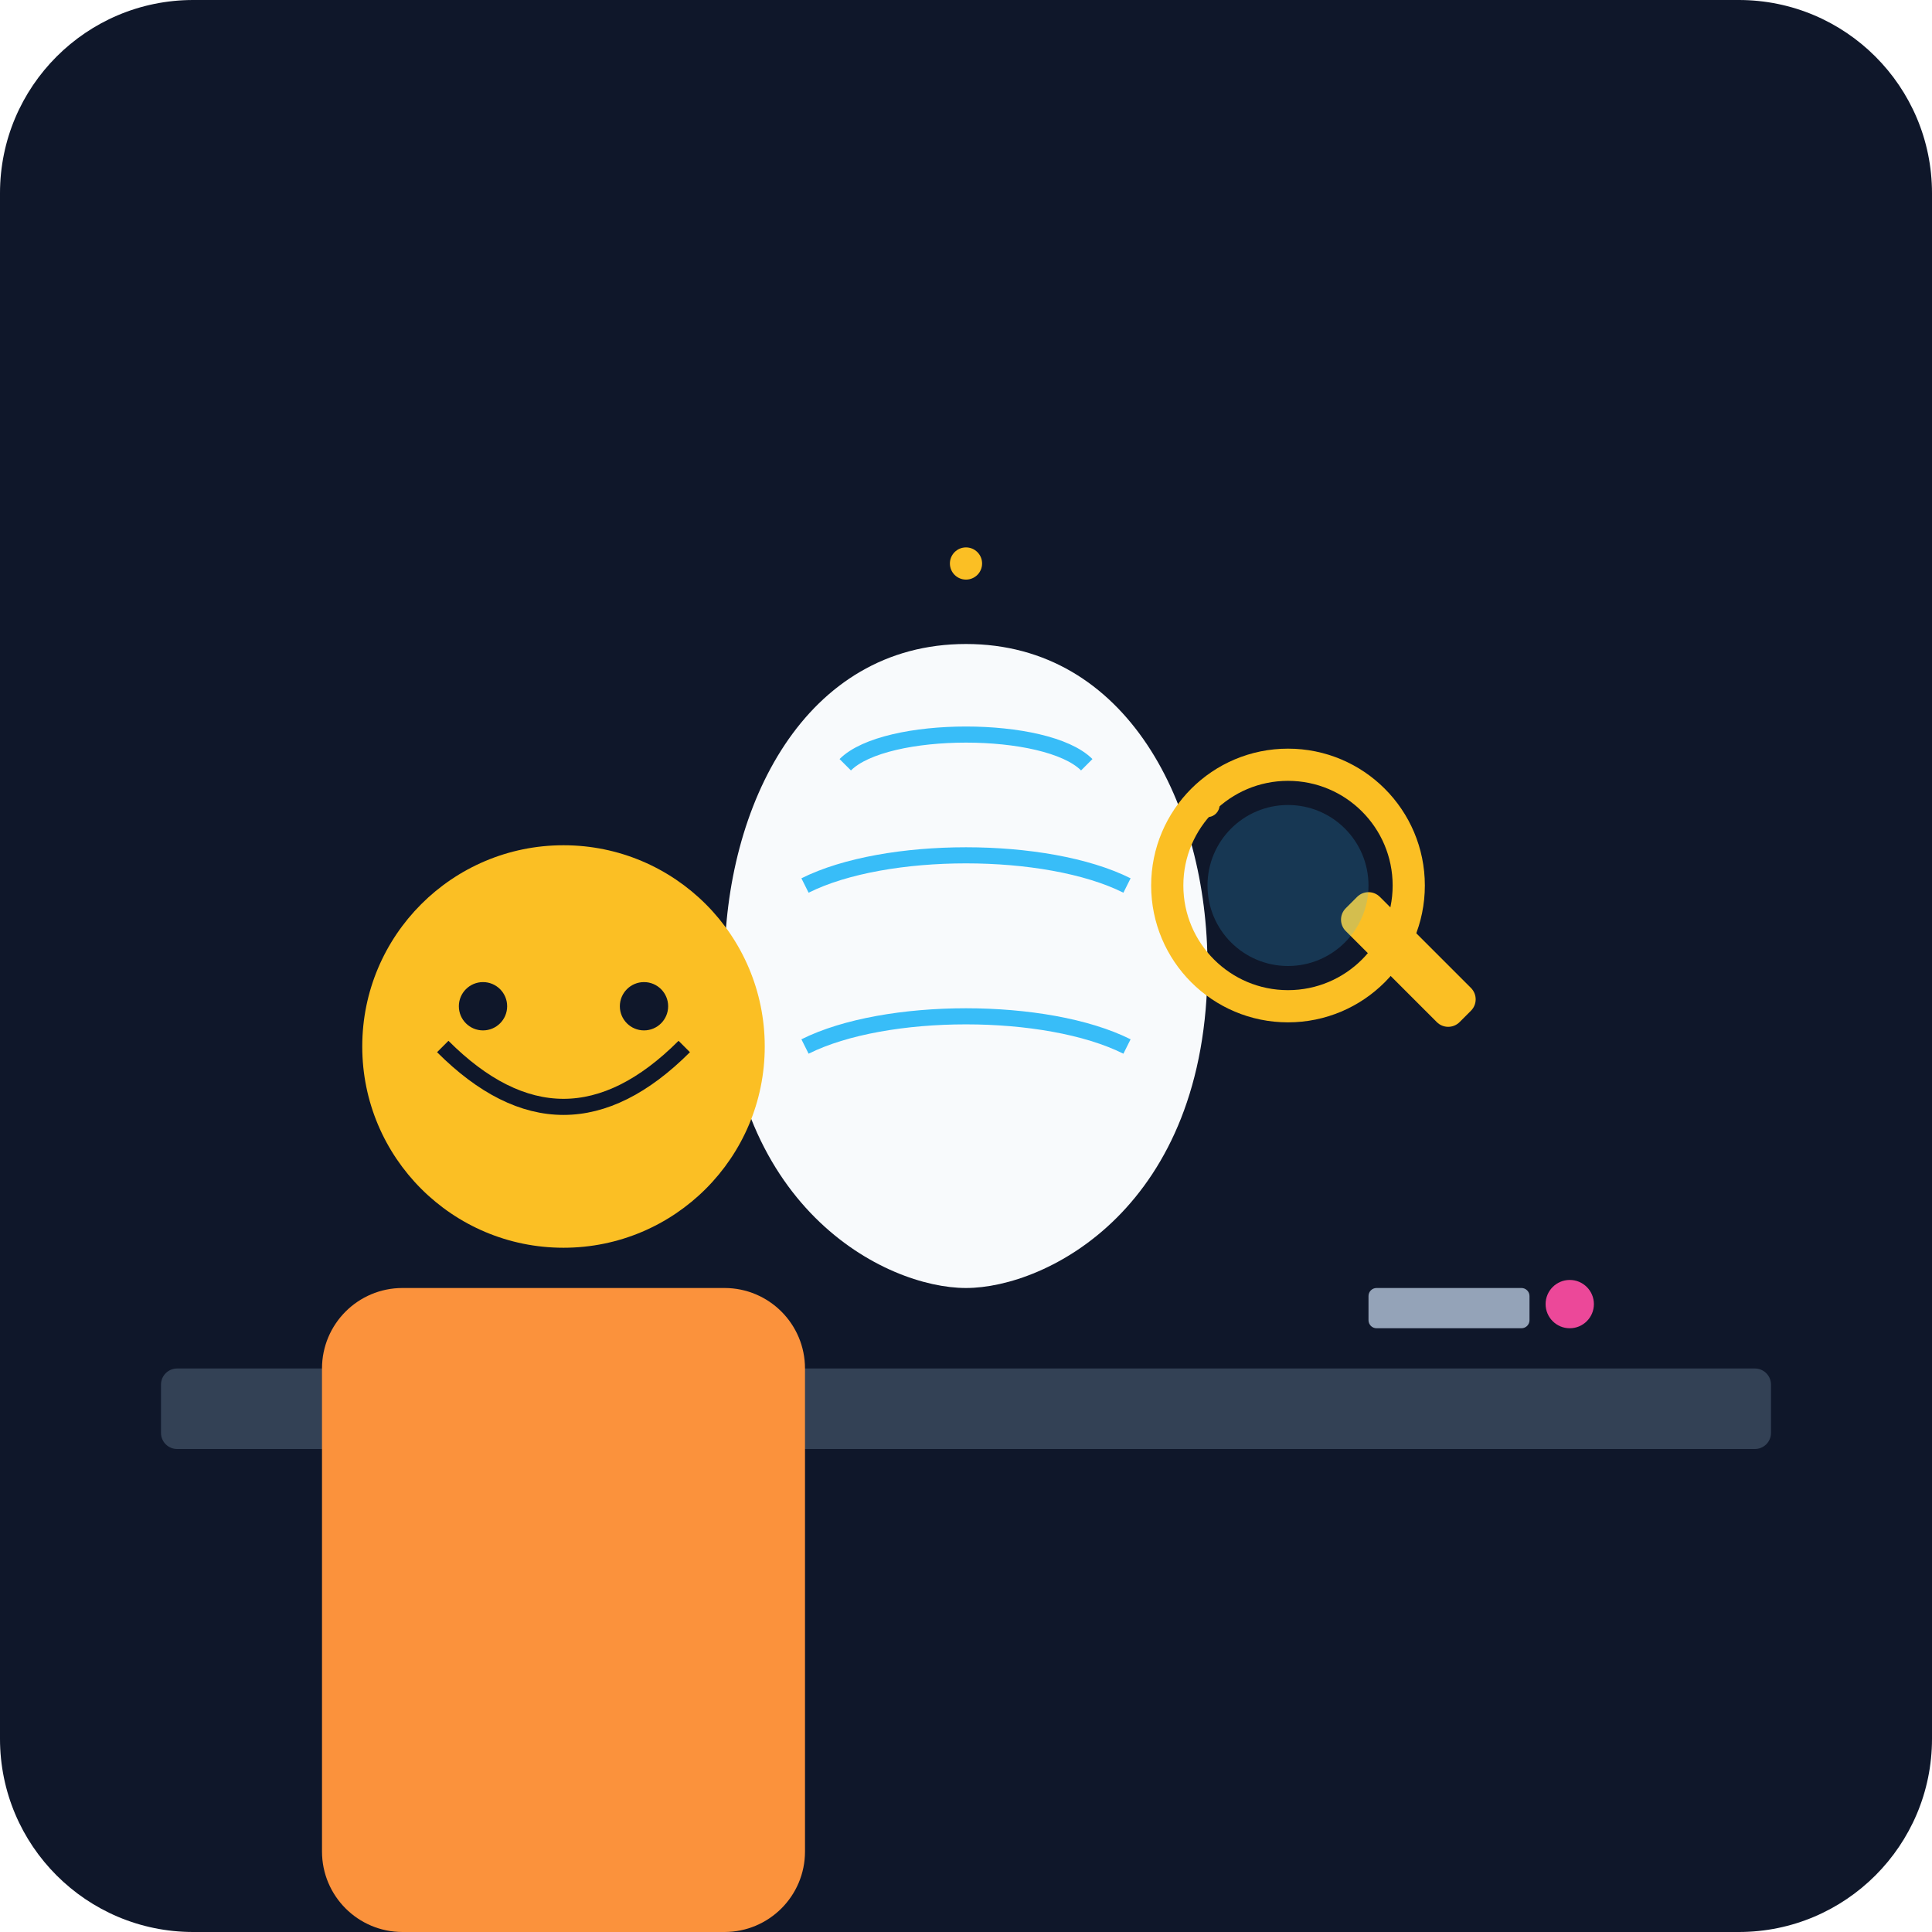
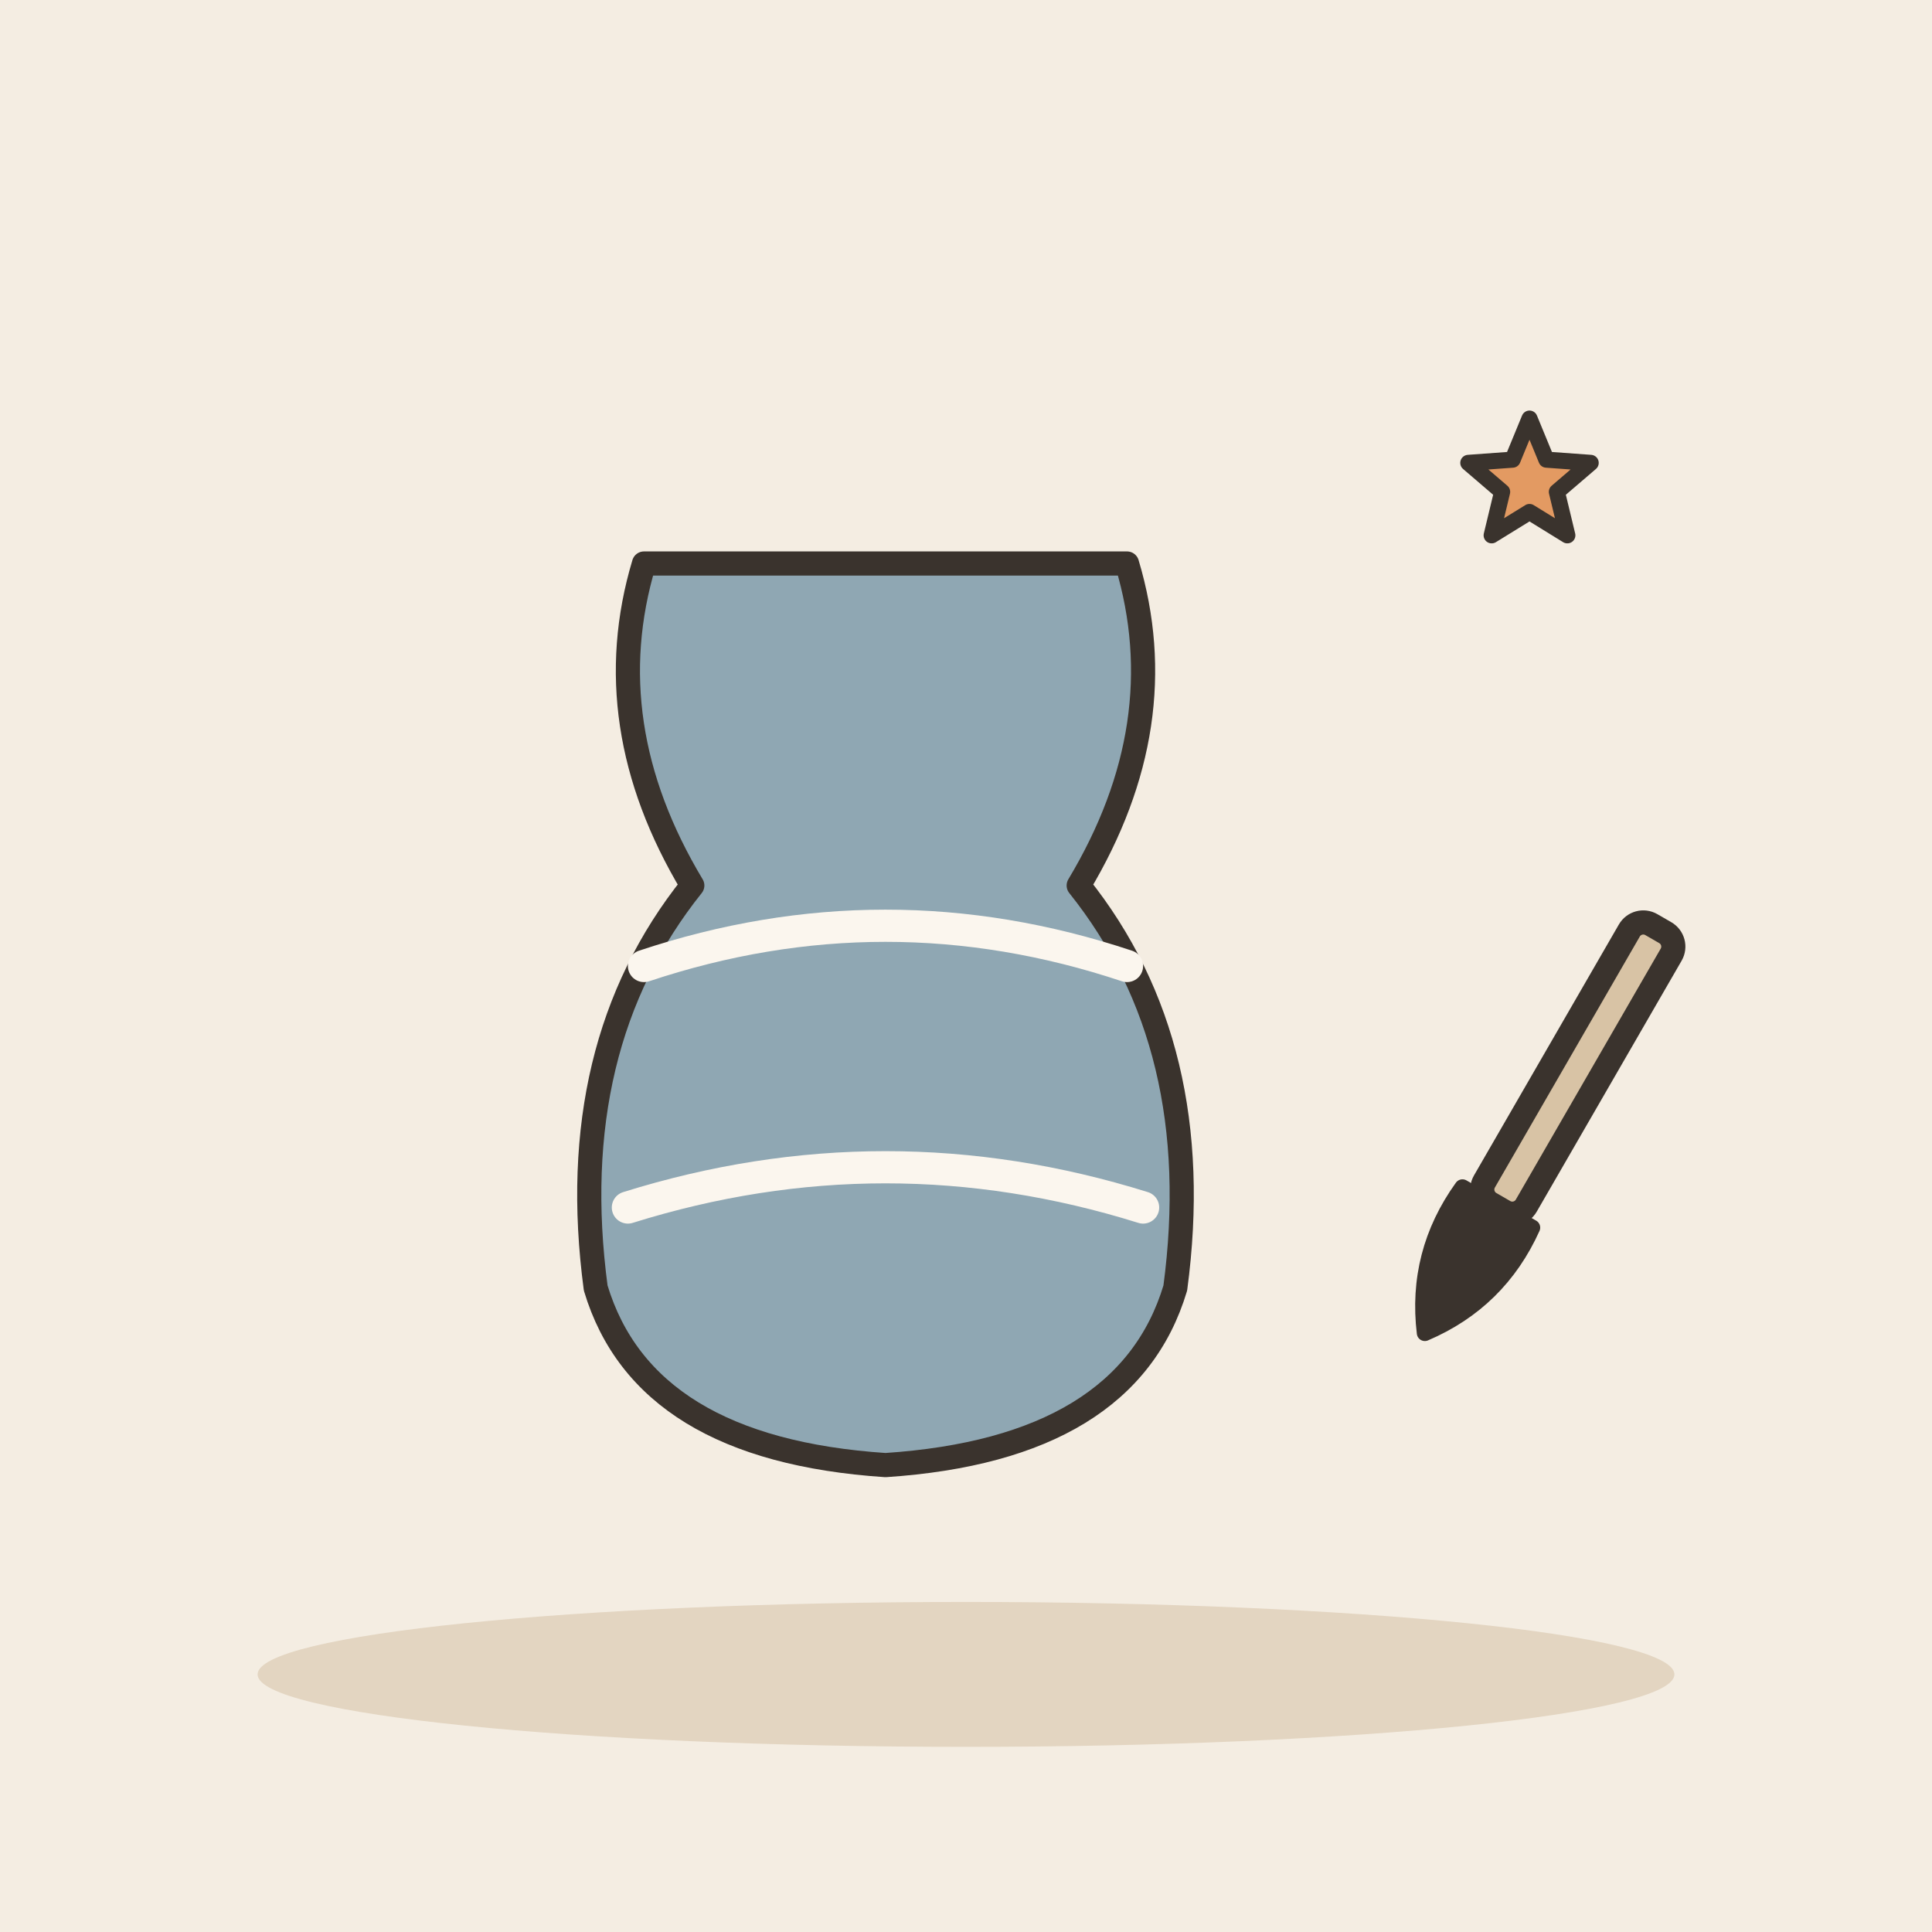
- <svg xmlns="http://www.w3.org/2000/svg" viewBox="0 0 240 240">
-   <defs>
-     <linearGradient id="bg" x1="0" y1="0" x2="0" y2="240">
-       <stop offset="0%" stop-color="#0f172a" />
-       <stop offset="100%" stop-color="#1e293b" />
-     </linearGradient>
-   </defs>
-   <rect width="240" height="240" rx="24" fill="url(#bg)" />
-   <rect x="20" y="170" width="200" height="10" rx="2" fill="#334155" />
-   <path d="M120 80 C 100 80, 90 100, 90 120 C 90 150, 110 160, 120 160 C 130 160, 150 150, 150 120 C 150 100, 140 80, 120 80 Z" fill="#f8fafc" />
-   <path d="M105 95 C 110 90, 130 90, 135 95" stroke="#38bdf8" stroke-width="2" fill="none" />
-   <path d="M100 110 C 110 105, 130 105, 140 110" stroke="#38bdf8" stroke-width="2" fill="none" />
-   <path d="M100 130 C 110 125, 130 125, 140 130" stroke="#38bdf8" stroke-width="2" fill="none" />
-   <g transform="translate(40, 100)">
-     <circle cx="30" cy="30" r="25" fill="#fbbf24" />
-     <path d="M15 30 Q 30 45 45 30" stroke="#0f172a" stroke-width="2" fill="none" />
-     <circle cx="20" cy="25" r="3" fill="#0f172a" />
-     <circle cx="40" cy="25" r="3" fill="#0f172a" />
-     <rect x="0" y="60" width="60" height="80" rx="10" fill="#fb923c" />
+ <svg xmlns="http://www.w3.org/2000/svg" viewBox="0 0 240 240" data-style="editorial">
+   <rect width="240" height="240" fill="#F4EDE2" />
+   <ellipse cx="120" cy="208" rx="88" ry="9" fill="#E3D5C1" />
+   <g transform="translate(110 130)">
+     <path d="M-30 -60Q-36 -40 -24 -20Q-40 0 -36 30Q-30 50 0 52Q30 50 36 30Q40 0 24 -20Q36 -40 30 -60Z" fill="#8FA7B3" stroke="#3A332D" stroke-width="3" stroke-linecap="round" stroke-linejoin="round" />
+     <path d="M-30 -10Q0 -20 30 -10M-32 20Q0 10 32 20" fill="none" stroke="#FBF6EE" stroke-width="4" stroke-linecap="round" stroke-linejoin="round" />
  </g>
-   <g transform="translate(140, 90)">
-     <circle cx="20" cy="20" r="15" stroke="#fbbf24" stroke-width="4" fill="none" />
-     <rect x="30" y="20" width="20" height="6" rx="2" fill="#fbbf24" transform="rotate(45 30 20)" />
-     <circle cx="20" cy="20" r="10" fill="#38bdf8" fill-opacity="0.2" />
+   <g transform="translate(186 150) rotate(30)">
+     <rect x="-3" y="-40" width="6" height="40" rx="2" fill="#D8C3A5" stroke="#3A332D" stroke-width="3" stroke-linecap="round" stroke-linejoin="round" />
+     <path d="M-5 0Q-6 10 0 18Q6 10 5 0Z" fill="#3A332D" stroke="#3A332D" stroke-width="2" stroke-linecap="round" stroke-linejoin="round" />
  </g>
-   <circle cx="120" cy="70" r="2" fill="#fbbf24" />
-   <circle cx="150" cy="100" r="1.5" fill="#fbbf24" />
-   <circle cx="90" cy="140" r="2" fill="#fbbf24" />
-   <rect x="170" y="160" width="20" height="5" rx="1" fill="#94a3b8" />
-   <circle cx="195" cy="162" r="3" fill="#ec4899" />
+   <path d="M190.0 52.0L192.1 57.1L197.6 57.5L193.4 61.1L194.7 66.5L190.0 63.6L185.3 66.5L186.6 61.1L182.4 57.5L187.9 57.1Z" fill="#E39A62" stroke="#3A332D" stroke-width="2" stroke-linecap="round" stroke-linejoin="round" />
</svg>
